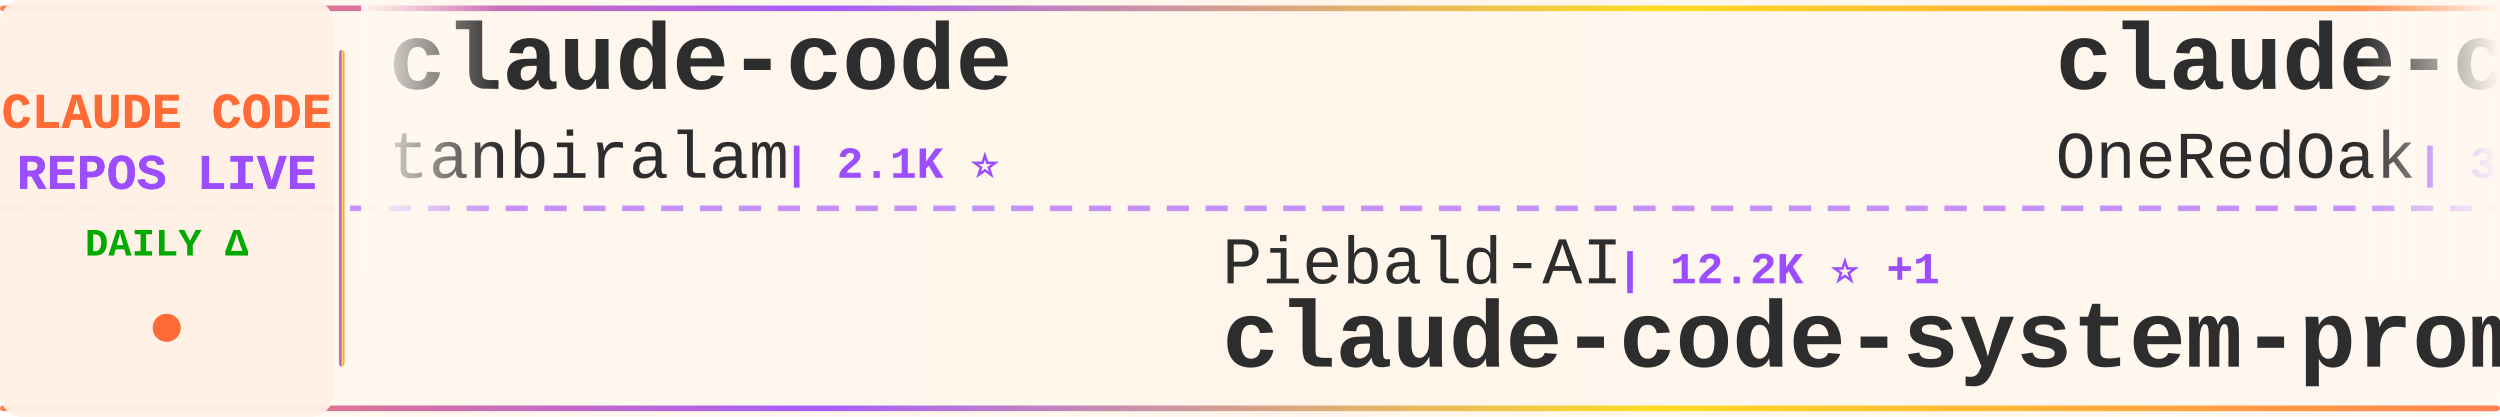
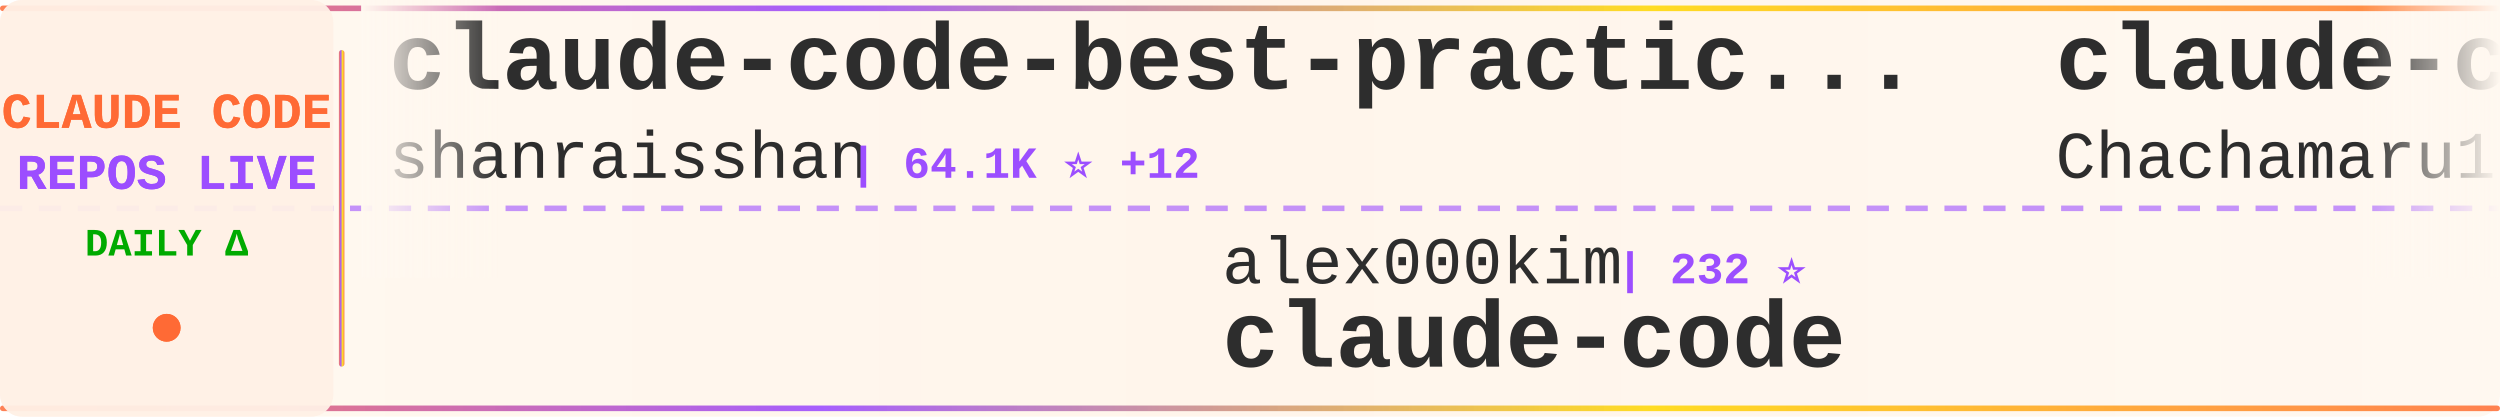
<svg xmlns="http://www.w3.org/2000/svg" width="900" height="150">
  <defs>
    <linearGradient id="tickerBg" x1="0%" y1="0%" x2="100%" y2="0%">
      <stop offset="0%" style="stop-color:#fff8f0;stop-opacity:0.98" />
      <stop offset="50%" style="stop-color:#fff5eb;stop-opacity:1" />
      <stop offset="100%" style="stop-color:#fff8f0;stop-opacity:0.98" />
    </linearGradient>
    <linearGradient id="borderGrad" x1="0%" y1="0%" x2="100%" y2="0%">
      <stop offset="0%" style="stop-color:#FF6B35;stop-opacity:0.85">
        <animate attributeName="stop-opacity" values="0.85;1;0.85" dur="2s" repeatCount="indefinite" />
      </stop>
      <stop offset="33%" style="stop-color:#9C4EFF;stop-opacity:0.9">
        <animate attributeName="stop-opacity" values="0.9;1;0.9" dur="2.2s" repeatCount="indefinite" />
      </stop>
      <stop offset="66%" style="stop-color:#FFD700;stop-opacity:0.85">
        <animate attributeName="stop-opacity" values="0.85;1;0.85" dur="1.8s" repeatCount="indefinite" />
      </stop>
      <stop offset="100%" style="stop-color:#FF6B35;stop-opacity:0.85">
        <animate attributeName="stop-opacity" values="0.85;1;0.85" dur="2s" repeatCount="indefinite" />
      </stop>
    </linearGradient>
    <filter id="textGlow">
      <feGaussianBlur stdDeviation="0.15" result="coloredBlur" />
      <feMerge>
        <feMergeNode in="coloredBlur" />
        <feMergeNode in="SourceGraphic" />
      </feMerge>
    </filter>
    <filter id="metricGlow">
      <feGaussianBlur stdDeviation="0.2" result="coloredBlur" />
      <feMerge>
        <feMergeNode in="coloredBlur" />
        <feMergeNode in="SourceGraphic" />
      </feMerge>
    </filter>
    <linearGradient id="leftFade" x1="0%" y1="0%" x2="100%" y2="0%">
      <stop offset="0%" style="stop-color:#fff8f0;stop-opacity:1" />
      <stop offset="100%" style="stop-color:#fff8f0;stop-opacity:0" />
    </linearGradient>
    <linearGradient id="rightFade" x1="0%" y1="0%" x2="100%" y2="0%">
      <stop offset="0%" style="stop-color:#fff8f0;stop-opacity:0" />
      <stop offset="100%" style="stop-color:#fff8f0;stop-opacity:1" />
    </linearGradient>
  </defs>
  <rect width="900" height="150" fill="url(#tickerBg)" rx="8" />
  <rect x="0" y="2" width="900" height="2" fill="url(#borderGrad)" rx="1" />
  <rect x="0" y="146" width="900" height="2" fill="url(#borderGrad)" rx="1" />
  <line x1="0" y1="75" x2="900" y2="75" stroke="#9C4EFF" stroke-width="2" stroke-dasharray="8 6" opacity="0.6" />
  <rect x="0" y="0" width="120" height="150" fill="#fff0e6" opacity="0.95" rx="8" />
  <text x="60" y="46" font-family="'Courier New', monospace" font-size="18" font-weight="bold" fill="#FF6B35" text-anchor="middle" filter="url(#textGlow)">
    CLAUDE CODE
  </text>
  <text x="60" y="68" font-family="'Courier New', monospace" font-size="18" font-weight="bold" fill="#9C4EFF" text-anchor="middle" filter="url(#textGlow)">
    REPOS LIVE
  </text>
  <text x="60" y="92" font-family="'Courier New', monospace" font-size="14" font-weight="bold" fill="#00aa00" text-anchor="middle">
    DAILY Δ
  </text>
  <circle cx="60" cy="118" r="5" fill="#FF6B35" filter="url(#metricGlow)">
    <animate attributeName="r" values="4;6;4" dur="1.5s" repeatCount="indefinite" />
    <animate attributeName="opacity" values="0.6;1;0.6" dur="1.5s" repeatCount="indefinite" />
  </circle>
  <rect x="122" y="18" width="2" height="114" fill="url(#borderGrad)" rx="1" />
  <clipPath id="tickerClip">
    <rect x="130" y="0" width="770" height="150" />
  </clipPath>
  <g clip-path="url(#tickerClip)">
    <g id="tickerItems">
      <animateTransform attributeName="transform" attributeType="XML" type="translate" from="0 0" to="-3000 0" dur="54s" repeatCount="indefinite" />
      <g transform="translate(0, 0)">
-         <text x="140" y="32" font-family="'Courier New', monospace" font-size="34" font-weight="bold" fill="#2d2d2d">claude-code</text>
-         <text x="140" y="64" font-family="'Courier New', monospace" font-size="24" font-weight="normal" fill="#2d2d2d" opacity="1.0">tanbiralam</text>
-         <text x="282" y="64" font-family="'Courier New', monospace" font-size="16" font-weight="bold" fill="#9C4EFF"> | 2.1K ⭐</text>
+         <text x="140" y="32" font-family="'Courier New', monospace" font-size="34" font-weight="bold" fill="#2d2d2d">claude-code-best-practic...</text>
+         <text x="140" y="64" font-family="'Courier New', monospace" font-size="24" font-weight="normal" fill="#2d2d2d" opacity="1.0">shanraisshan</text>
+         <text x="306" y="64" font-family="'Courier New', monospace" font-size="16" font-weight="bold" fill="#9C4EFF"> | 64.1K ⭐ +12</text>
      </g>
      <g transform="translate(300, 0)">
-         <text x="140" y="102" font-family="'Courier New', monospace" font-size="24" font-weight="normal" fill="#2d2d2d" opacity="1.0">Piebald-AI</text>
-         <text x="282" y="102" font-family="'Courier New', monospace" font-size="16" font-weight="bold" fill="#9C4EFF"> | 12.2K ⭐ +1</text>
-         <text x="140" y="132" font-family="'Courier New', monospace" font-size="34" font-weight="bold" fill="#2d2d2d">claude-code-system-promp...</text>
+         <text x="140" y="102" font-family="'Courier New', monospace" font-size="24" font-weight="normal" fill="#2d2d2d" opacity="1.0">alex000kim</text>
+         <text x="282" y="102" font-family="'Courier New', monospace" font-size="16" font-weight="bold" fill="#9C4EFF"> | 232 ⭐</text>
+         <text x="140" y="132" font-family="'Courier New', monospace" font-size="34" font-weight="bold" fill="#2d2d2d">claude-code</text>
      </g>
      <g transform="translate(600, 0)">
-         <text x="140" y="32" font-family="'Courier New', monospace" font-size="34" font-weight="bold" fill="#2d2d2d">claude-code-workflows</text>
-         <text x="140" y="64" font-family="'Courier New', monospace" font-size="24" font-weight="normal" fill="#2d2d2d" opacity="1.0">OneRedOak</text>
-         <text x="270" y="64" font-family="'Courier New', monospace" font-size="16" font-weight="bold" fill="#9C4EFF"> | 3.9K ⭐</text>
+         <text x="140" y="32" font-family="'Courier New', monospace" font-size="34" font-weight="bold" fill="#2d2d2d">claude-code-harness</text>
+         <text x="140" y="64" font-family="'Courier New', monospace" font-size="24" font-weight="normal" fill="#2d2d2d" opacity="1.0">Chachamaru127</text>
+         <text x="318" y="64" font-family="'Courier New', monospace" font-size="16" font-weight="bold" fill="#9C4EFF"> | 3.0K ⭐ -1</text>
      </g>
      <g transform="translate(900, 0)">
-         <text x="140" y="102" font-family="'Courier New', monospace" font-size="24" font-weight="normal" fill="#2d2d2d" opacity="1.0">wanshuiyin</text>
-         <text x="282" y="102" font-family="'Courier New', monospace" font-size="16" font-weight="bold" fill="#9C4EFF"> | 14.3K ⭐ +6</text>
-         <text x="140" y="132" font-family="'Courier New', monospace" font-size="34" font-weight="bold" fill="#2d2d2d">Auto-claude-code-researc...</text>
+         <text x="140" y="102" font-family="'Courier New', monospace" font-size="24" font-weight="normal" fill="#2d2d2d" opacity="1.0">VineeTagarwaL-code</text>
+         <text x="378" y="102" font-family="'Courier New', monospace" font-size="16" font-weight="bold" fill="#9C4EFF"> | 273 ⭐</text>
+         <text x="140" y="132" font-family="'Courier New', monospace" font-size="34" font-weight="bold" fill="#2d2d2d">claude-code</text>
      </g>
      <g transform="translate(1200, 0)">
-         <text x="140" y="32" font-family="'Courier New', monospace" font-size="34" font-weight="bold" fill="#2d2d2d">claude-code</text>
-         <text x="140" y="64" font-family="'Courier New', monospace" font-size="24" font-weight="normal" fill="#2d2d2d" opacity="1.0">alex000kim</text>
-         <text x="282" y="64" font-family="'Courier New', monospace" font-size="16" font-weight="bold" fill="#9C4EFF"> | 232 ⭐</text>
+         <text x="140" y="32" font-family="'Courier New', monospace" font-size="34" font-weight="bold" fill="#2d2d2d">Claude-Code</text>
+         <text x="140" y="64" font-family="'Courier New', monospace" font-size="24" font-weight="normal" fill="#2d2d2d" opacity="1.0">OrcaWhisper</text>
+         <text x="294" y="64" font-family="'Courier New', monospace" font-size="16" font-weight="bold" fill="#9C4EFF"> | 87 ⭐</text>
      </g>
      <g transform="translate(1500, 0)">
-         <text x="140" y="102" font-family="'Courier New', monospace" font-size="24" font-weight="normal" fill="#2d2d2d" opacity="1.0">centminmod</text>
-         <text x="282" y="102" font-family="'Courier New', monospace" font-size="16" font-weight="bold" fill="#9C4EFF"> | 2.5K ⭐ +1</text>
-         <text x="140" y="132" font-family="'Courier New', monospace" font-size="34" font-weight="bold" fill="#2d2d2d">my-claude-code-setup</text>
+         <text x="140" y="102" font-family="'Courier New', monospace" font-size="24" font-weight="normal" fill="#2d2d2d" opacity="1.0">asgeirtj</text>
+         <text x="258" y="102" font-family="'Courier New', monospace" font-size="16" font-weight="bold" fill="#9C4EFF"> | 62.4K ⭐ +14</text>
+         <text x="140" y="132" font-family="'Courier New', monospace" font-size="34" font-weight="bold" fill="#2d2d2d">system_prompts_leaks</text>
      </g>
      <g transform="translate(1800, 0)">
-         <text x="140" y="32" font-family="'Courier New', monospace" font-size="34" font-weight="bold" fill="#2d2d2d">sc-claude-code-files</text>
-         <text x="140" y="64" font-family="'Courier New', monospace" font-size="24" font-weight="normal" fill="#2d2d2d" opacity="1.0">https-deeplearning-ai</text>
-         <text x="414" y="64" font-family="'Courier New', monospace" font-size="16" font-weight="bold" fill="#9C4EFF"> | 538 ⭐</text>
+         <text x="140" y="32" font-family="'Courier New', monospace" font-size="34" font-weight="bold" fill="#2d2d2d">claude-code-guide</text>
+         <text x="140" y="64" font-family="'Courier New', monospace" font-size="24" font-weight="normal" fill="#2d2d2d" opacity="1.0">zebbern</text>
+         <text x="246" y="64" font-family="'Courier New', monospace" font-size="16" font-weight="bold" fill="#9C4EFF"> | 4.5K ⭐ +3</text>
      </g>
      <g transform="translate(2100, 0)">
-         <text x="140" y="102" font-family="'Courier New', monospace" font-size="24" font-weight="normal" fill="#2d2d2d" opacity="1.0">Cranot</text>
-         <text x="234" y="102" font-family="'Courier New', monospace" font-size="16" font-weight="bold" fill="#9C4EFF"> | 2.9K ⭐</text>
-         <text x="140" y="132" font-family="'Courier New', monospace" font-size="34" font-weight="bold" fill="#2d2d2d">claude-code-guide</text>
+         <text x="140" y="102" font-family="'Courier New', monospace" font-size="24" font-weight="normal" fill="#2d2d2d" opacity="1.0">JrCx7scC</text>
+         <text x="258" y="102" font-family="'Courier New', monospace" font-size="16" font-weight="bold" fill="#9C4EFF"> | 373 ⭐ +1</text>
+         <text x="140" y="132" font-family="'Courier New', monospace" font-size="34" font-weight="bold" fill="#2d2d2d">claude-code-source</text>
      </g>
      <g transform="translate(2400, 0)">
-         <text x="140" y="32" font-family="'Courier New', monospace" font-size="34" font-weight="bold" fill="#2d2d2d">claude-code</text>
-         <text x="140" y="64" font-family="'Courier New', monospace" font-size="24" font-weight="normal" fill="#2d2d2d" opacity="1.0">RishabhK103</text>
-         <text x="294" y="64" font-family="'Courier New', monospace" font-size="16" font-weight="bold" fill="#9C4EFF"> | 105 ⭐</text>
+         <text x="140" y="32" font-family="'Courier New', monospace" font-size="34" font-weight="bold" fill="#2d2d2d">claude-code-engineering</text>
+         <text x="140" y="64" font-family="'Courier New', monospace" font-size="24" font-weight="normal" fill="#2d2d2d" opacity="1.0">huangjia2019</text>
+         <text x="306" y="64" font-family="'Courier New', monospace" font-size="16" font-weight="bold" fill="#9C4EFF"> | 1.0K ⭐</text>
      </g>
      <g transform="translate(2700, 0)">
-         <text x="140" y="102" font-family="'Courier New', monospace" font-size="24" font-weight="normal" fill="#2d2d2d" opacity="1.0">alejandrobalderas</text>
-         <text x="366" y="102" font-family="'Courier New', monospace" font-size="16" font-weight="bold" fill="#9C4EFF"> | 2.7K ⭐</text>
-         <text x="140" y="132" font-family="'Courier New', monospace" font-size="34" font-weight="bold" fill="#2d2d2d">claude-code-from-source</text>
+         <text x="140" y="102" font-family="'Courier New', monospace" font-size="24" font-weight="normal" fill="#2d2d2d" opacity="1.0">anthropics</text>
+         <text x="282" y="102" font-family="'Courier New', monospace" font-size="16" font-weight="bold" fill="#9C4EFF"> | 5.8K ⭐ +1</text>
+         <text x="140" y="132" font-family="'Courier New', monospace" font-size="34" font-weight="bold" fill="#2d2d2d">claude-code-security-rev...</text>
      </g>
      <g transform="translate(3000, 0)">
-         <text x="140" y="32" font-family="'Courier New', monospace" font-size="34" font-weight="bold" fill="#2d2d2d">claude-code</text>
-         <text x="140" y="64" font-family="'Courier New', monospace" font-size="24" font-weight="normal" fill="#2d2d2d" opacity="1.0">tanbiralam</text>
-         <text x="282" y="64" font-family="'Courier New', monospace" font-size="16" font-weight="bold" fill="#9C4EFF"> | 2.1K ⭐</text>
+         <text x="140" y="32" font-family="'Courier New', monospace" font-size="34" font-weight="bold" fill="#2d2d2d">claude-code-best-practic...</text>
+         <text x="140" y="64" font-family="'Courier New', monospace" font-size="24" font-weight="normal" fill="#2d2d2d" opacity="1.0">shanraisshan</text>
+         <text x="306" y="64" font-family="'Courier New', monospace" font-size="16" font-weight="bold" fill="#9C4EFF"> | 64.1K ⭐ +12</text>
      </g>
      <g transform="translate(3300, 0)">
-         <text x="140" y="102" font-family="'Courier New', monospace" font-size="24" font-weight="normal" fill="#2d2d2d" opacity="1.0">Piebald-AI</text>
-         <text x="282" y="102" font-family="'Courier New', monospace" font-size="16" font-weight="bold" fill="#9C4EFF"> | 12.2K ⭐ +1</text>
-         <text x="140" y="132" font-family="'Courier New', monospace" font-size="34" font-weight="bold" fill="#2d2d2d">claude-code-system-promp...</text>
+         <text x="140" y="102" font-family="'Courier New', monospace" font-size="24" font-weight="normal" fill="#2d2d2d" opacity="1.0">alex000kim</text>
+         <text x="282" y="102" font-family="'Courier New', monospace" font-size="16" font-weight="bold" fill="#9C4EFF"> | 232 ⭐</text>
+         <text x="140" y="132" font-family="'Courier New', monospace" font-size="34" font-weight="bold" fill="#2d2d2d">claude-code</text>
      </g>
      <g transform="translate(3600, 0)">
-         <text x="140" y="32" font-family="'Courier New', monospace" font-size="34" font-weight="bold" fill="#2d2d2d">claude-code-workflows</text>
-         <text x="140" y="64" font-family="'Courier New', monospace" font-size="24" font-weight="normal" fill="#2d2d2d" opacity="1.0">OneRedOak</text>
-         <text x="270" y="64" font-family="'Courier New', monospace" font-size="16" font-weight="bold" fill="#9C4EFF"> | 3.9K ⭐</text>
+         <text x="140" y="32" font-family="'Courier New', monospace" font-size="34" font-weight="bold" fill="#2d2d2d">claude-code-harness</text>
+         <text x="140" y="64" font-family="'Courier New', monospace" font-size="24" font-weight="normal" fill="#2d2d2d" opacity="1.0">Chachamaru127</text>
+         <text x="318" y="64" font-family="'Courier New', monospace" font-size="16" font-weight="bold" fill="#9C4EFF"> | 3.0K ⭐ -1</text>
      </g>
      <g transform="translate(3900, 0)">
-         <text x="140" y="102" font-family="'Courier New', monospace" font-size="24" font-weight="normal" fill="#2d2d2d" opacity="1.0">wanshuiyin</text>
-         <text x="282" y="102" font-family="'Courier New', monospace" font-size="16" font-weight="bold" fill="#9C4EFF"> | 14.3K ⭐ +6</text>
-         <text x="140" y="132" font-family="'Courier New', monospace" font-size="34" font-weight="bold" fill="#2d2d2d">Auto-claude-code-researc...</text>
+         <text x="140" y="102" font-family="'Courier New', monospace" font-size="24" font-weight="normal" fill="#2d2d2d" opacity="1.0">VineeTagarwaL-code</text>
+         <text x="378" y="102" font-family="'Courier New', monospace" font-size="16" font-weight="bold" fill="#9C4EFF"> | 273 ⭐</text>
+         <text x="140" y="132" font-family="'Courier New', monospace" font-size="34" font-weight="bold" fill="#2d2d2d">claude-code</text>
      </g>
    </g>
  </g>
  <rect x="130" y="0" width="50" height="100" fill="url(#leftFade)" />
  <rect x="850" y="0" width="50" height="100" fill="url(#rightFade)" />
</svg>
